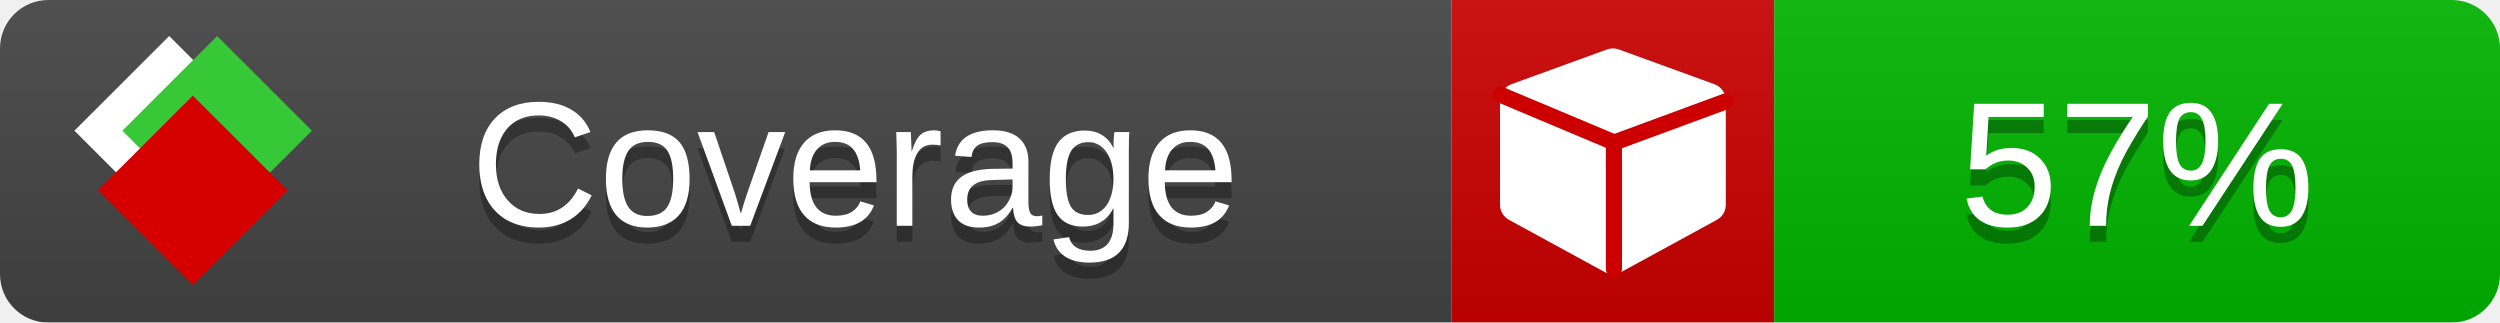
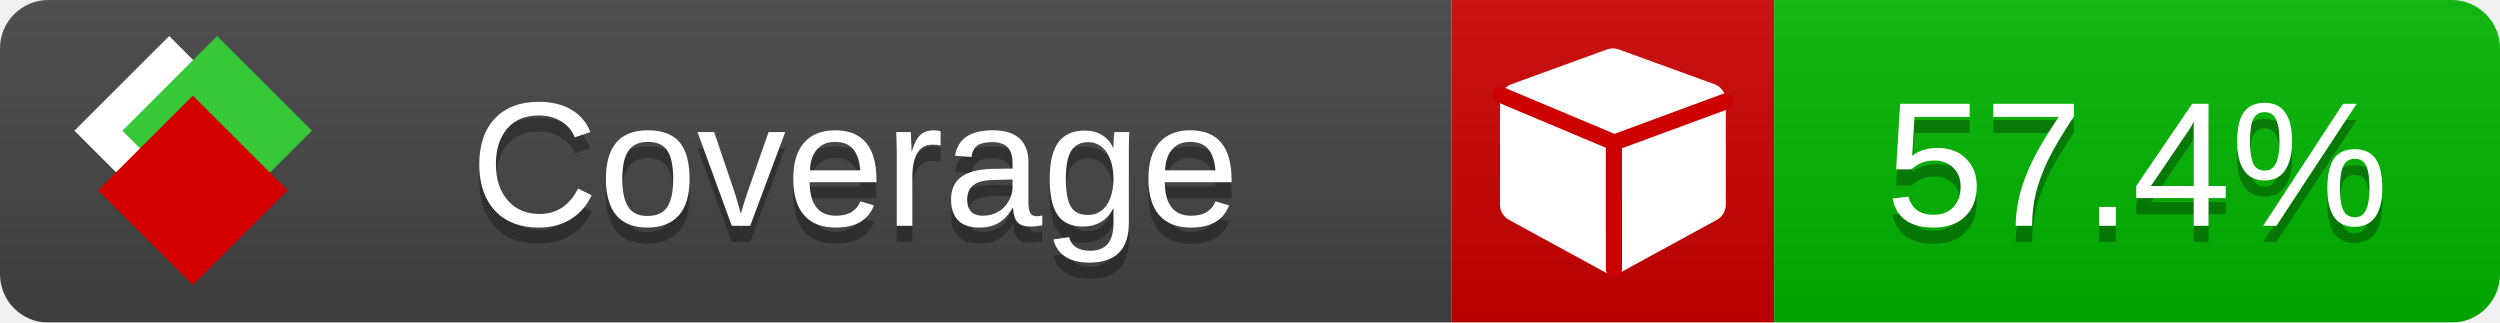
<svg xmlns="http://www.w3.org/2000/svg" xmlns:xlink="http://www.w3.org/1999/xlink" width="155" height="20">
  <style type="text/css">
          
            @keyframes fade1 {
                0% { visibility: visible; opacity: 1; }
               23% { visibility: visible; opacity: 1; }
               25% { visibility: hidden; opacity: 0; }
               48% { visibility: hidden; opacity: 0; }
               50% { visibility: hidden; opacity: 0; }
               73% { visibility: hidden; opacity: 0; }
               75% { visibility: hidden; opacity: 0; }
               98% { visibility: hidden; opacity: 0; }
              100% { visibility: visible; opacity: 1; }
            }
            @keyframes fade2 {
                0% { visibility: hidden; opacity: 0; }
               23% { visibility: hidden; opacity: 0; }
               25% { visibility: visible; opacity: 1; }
               48% { visibility: visible; opacity: 1; }
               50% { visibility: hidden; opacity: 0; }
               73% { visibility: hidden; opacity: 0; }
               75% { visibility: hidden; opacity: 0; }
               98% { visibility: hidden; opacity: 0; }
              100% { visibility: hidden; opacity: 0; }
            }
            @keyframes fade3 {
                0% { visibility: hidden; opacity: 0; }
               23% { visibility: hidden; opacity: 0; }
               25% { visibility: hidden; opacity: 0; }
               48% { visibility: hidden; opacity: 0; }
               50% { visibility: visible; opacity: 1; }
               73% { visibility: visible; opacity: 1; }
               75% { visibility: hidden; opacity: 0; }
               98% { visibility: hidden; opacity: 0; }
              100% { visibility: hidden; opacity: 0; }
            }
            @keyframes fade4 {
                0% { visibility: hidden; opacity: 0; }
               23% { visibility: hidden; opacity: 0; }
               25% { visibility: hidden; opacity: 0; }
               48% { visibility: hidden; opacity: 0; }
               50% { visibility: hidden; opacity: 0; }
               73% { visibility: hidden; opacity: 0; }
               75% { visibility: visible; opacity: 1; }
               98% { visibility: visible; opacity: 1; }
              100% { visibility: hidden; opacity: 0; }
            }
            .linecoverage {
                animation-duration: 15s;
                animation-name: fade1;
                animation-iteration-count: infinite;
            }
            .branchcoverage {
                animation-duration: 15s;
                animation-name: fade2;
                animation-iteration-count: infinite;
            }
            .methodcoverage {
                animation-duration: 15s;
                animation-name: fade3;
                animation-iteration-count: infinite;
            }
            .fullmethodcoverage {
                animation-duration: 15s;
                animation-name: fade4;
                animation-iteration-count: infinite;
            }
          
    </style>
  <defs>
    <linearGradient id="gradient" x2="0" y2="100%">
      <stop offset="0" stop-color="#bbb" stop-opacity=".1" />
      <stop offset="1" stop-opacity=".1" />
    </linearGradient>
    <linearGradient id="c">
      <stop offset="0" stop-color="#d40000" />
      <stop offset="1" stop-color="#ff2a2a" />
    </linearGradient>
    <linearGradient id="a">
      <stop offset="0" stop-color="#e0e0de" />
      <stop offset="1" stop-color="#fff" />
    </linearGradient>
    <linearGradient id="b">
      <stop offset="0" stop-color="#37c837" />
      <stop offset="1" stop-color="#217821" />
    </linearGradient>
    <linearGradient xlink:href="#a" id="e" x1="106.44" x2="69.96" y1="-11.96" y2="-46.84" gradientTransform="matrix(-.8426 -.00045 -.00045 -.8426 -94.27 -75.82)" gradientUnits="userSpaceOnUse" />
    <linearGradient xlink:href="#b" id="f" x1="56.19" x2="77.97" y1="-23.45" y2="10.62" gradientTransform="matrix(.8426 .00045 .00045 .8426 94.27 75.82)" gradientUnits="userSpaceOnUse" />
    <linearGradient xlink:href="#c" id="g" x1="79.98" x2="132.9" y1="10.79" y2="10.79" gradientTransform="matrix(.8426 .00045 .00045 .8426 94.27 75.82)" gradientUnits="userSpaceOnUse" />
    <mask id="mask">
      <rect width="155" height="20" rx="3" fill="#fff" />
    </mask>
    <g id="icon" transform="matrix(.04486 0 0 .04481 -.48 -.63)">
      <rect width="52.92" height="52.92" x="-109.72" y="-27.13" fill="url(#e)" transform="rotate(-135)" />
      <rect width="52.92" height="52.92" x="70.19" y="-39.18" fill="url(#f)" transform="rotate(45)" />
      <rect width="52.92" height="52.92" x="80.05" y="-15.74" fill="url(#g)" transform="rotate(45)" />
    </g>
  </defs>
  <g mask="url(#mask)">
    <rect x="0" y="0" width="90" height="20" fill="#444" />
    <rect x="90" y="0" width="20" height="20" fill="#c00" />
    <rect x="110" y="0" width="45" height="20" fill="#00B600" />
    <rect x="0" y="0" width="155" height="20" fill="url(#gradient)" />
  </g>
  <g>
    <path class="" fill="#fff" d="m 107,6.231 v 6.462 c 0,0.196 -0.051,0.379 -0.151,0.547 -0.101,0.168 -0.238,0.3 -0.412,0.395 l -5.923,3.231 c -0.157,0.09 -0.328,0.135 -0.513,0.135 -0.185,0 -0.356,-0.045 -0.513,-0.135 l -5.923,-3.231 C 93.39,13.539 93.252,13.407 93.151,13.239 93.05,13.071 93,12.889 93,12.692 v -6.462 c 0,-0.224 0.065,-0.429 0.194,-0.614 0.129,-0.185 0.3,-0.317 0.513,-0.395 l 5.923,-2.154 c 0.123,-0.045 0.247,-0.067 0.37,-0.067 0.123,0 0.247,0.022 0.37,0.067 l 5.923,2.154 c 0.213,0.079 0.384,0.21 0.513,0.395 0.129,0.185 0.194,0.39 0.194,0.614 z" />
    <path class="" style="fill:none;stroke:#cc0000;stroke-width:1;stroke-linecap:round;stroke-dasharray:none;stroke-opacity:1" d="m 100.064,16.677 -0.002,-7.833 6.906,-2.547" />
    <path class="" style="fill:none;stroke:#cc0000;stroke-width:1;stroke-linecap:round;stroke-dasharray:none;stroke-opacity:1" d="M 99.914,8.765 93.052,5.882" />
  </g>
  <g fill="#fff" text-anchor="middle" font-family="Verdana,Arial,Geneva,sans-serif" font-size="11">
    <a xlink:href="https://github.com/danielpalme/ReportGenerator" target="_top">
      <use xlink:href="#icon" transform="translate(3,1) scale(3.5)" />
    </a>
    <text x="53" y="15" fill="#010101" fill-opacity=".3">Coverage</text>
    <text x="53" y="14" fill="#fff">Coverage</text>
-     <text class="" x="132.5" y="15" fill="#010101" fill-opacity=".3">57%</text>
-     <text class="" x="132.5" y="14">57%</text>
+     <text class="" x="132.5" y="15" fill="#010101" fill-opacity=".3">57.4%</text>
+     <text class="" x="132.5" y="14">57.4%</text>
  </g>
  <g>
    <rect class="" x="90" y="0" width="65" height="20" fill-opacity="0" />
  </g>
</svg>
